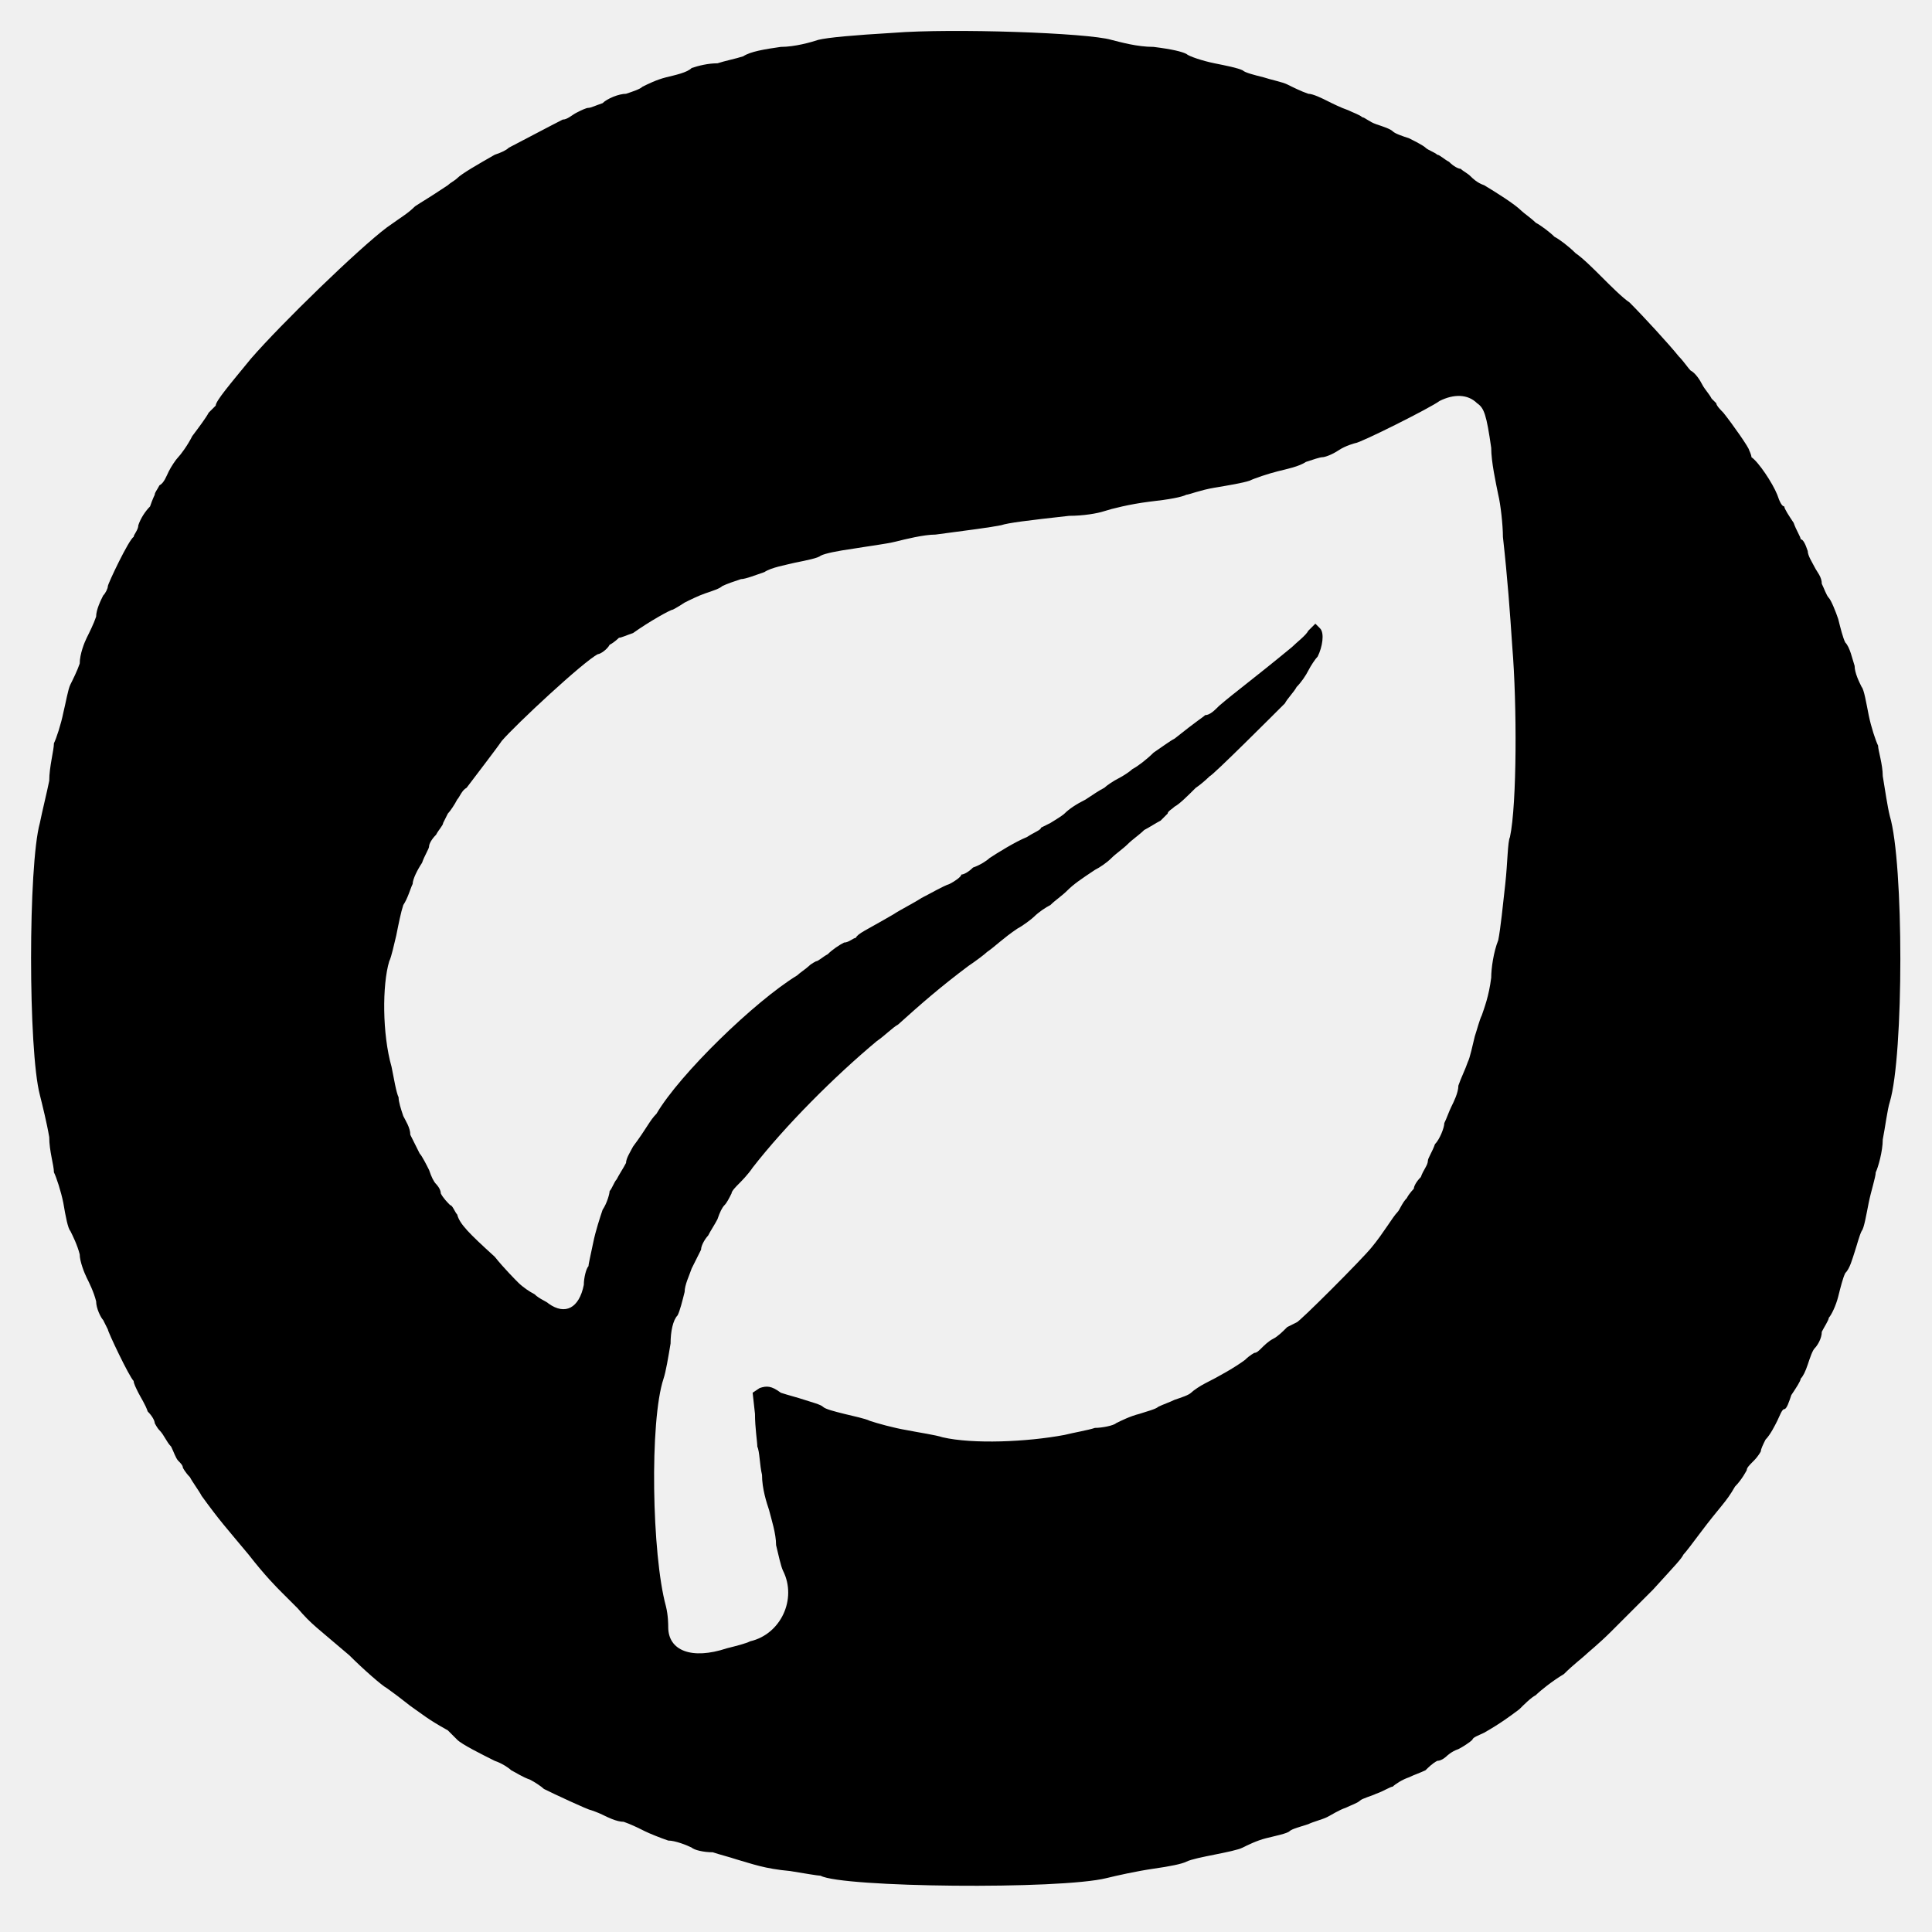
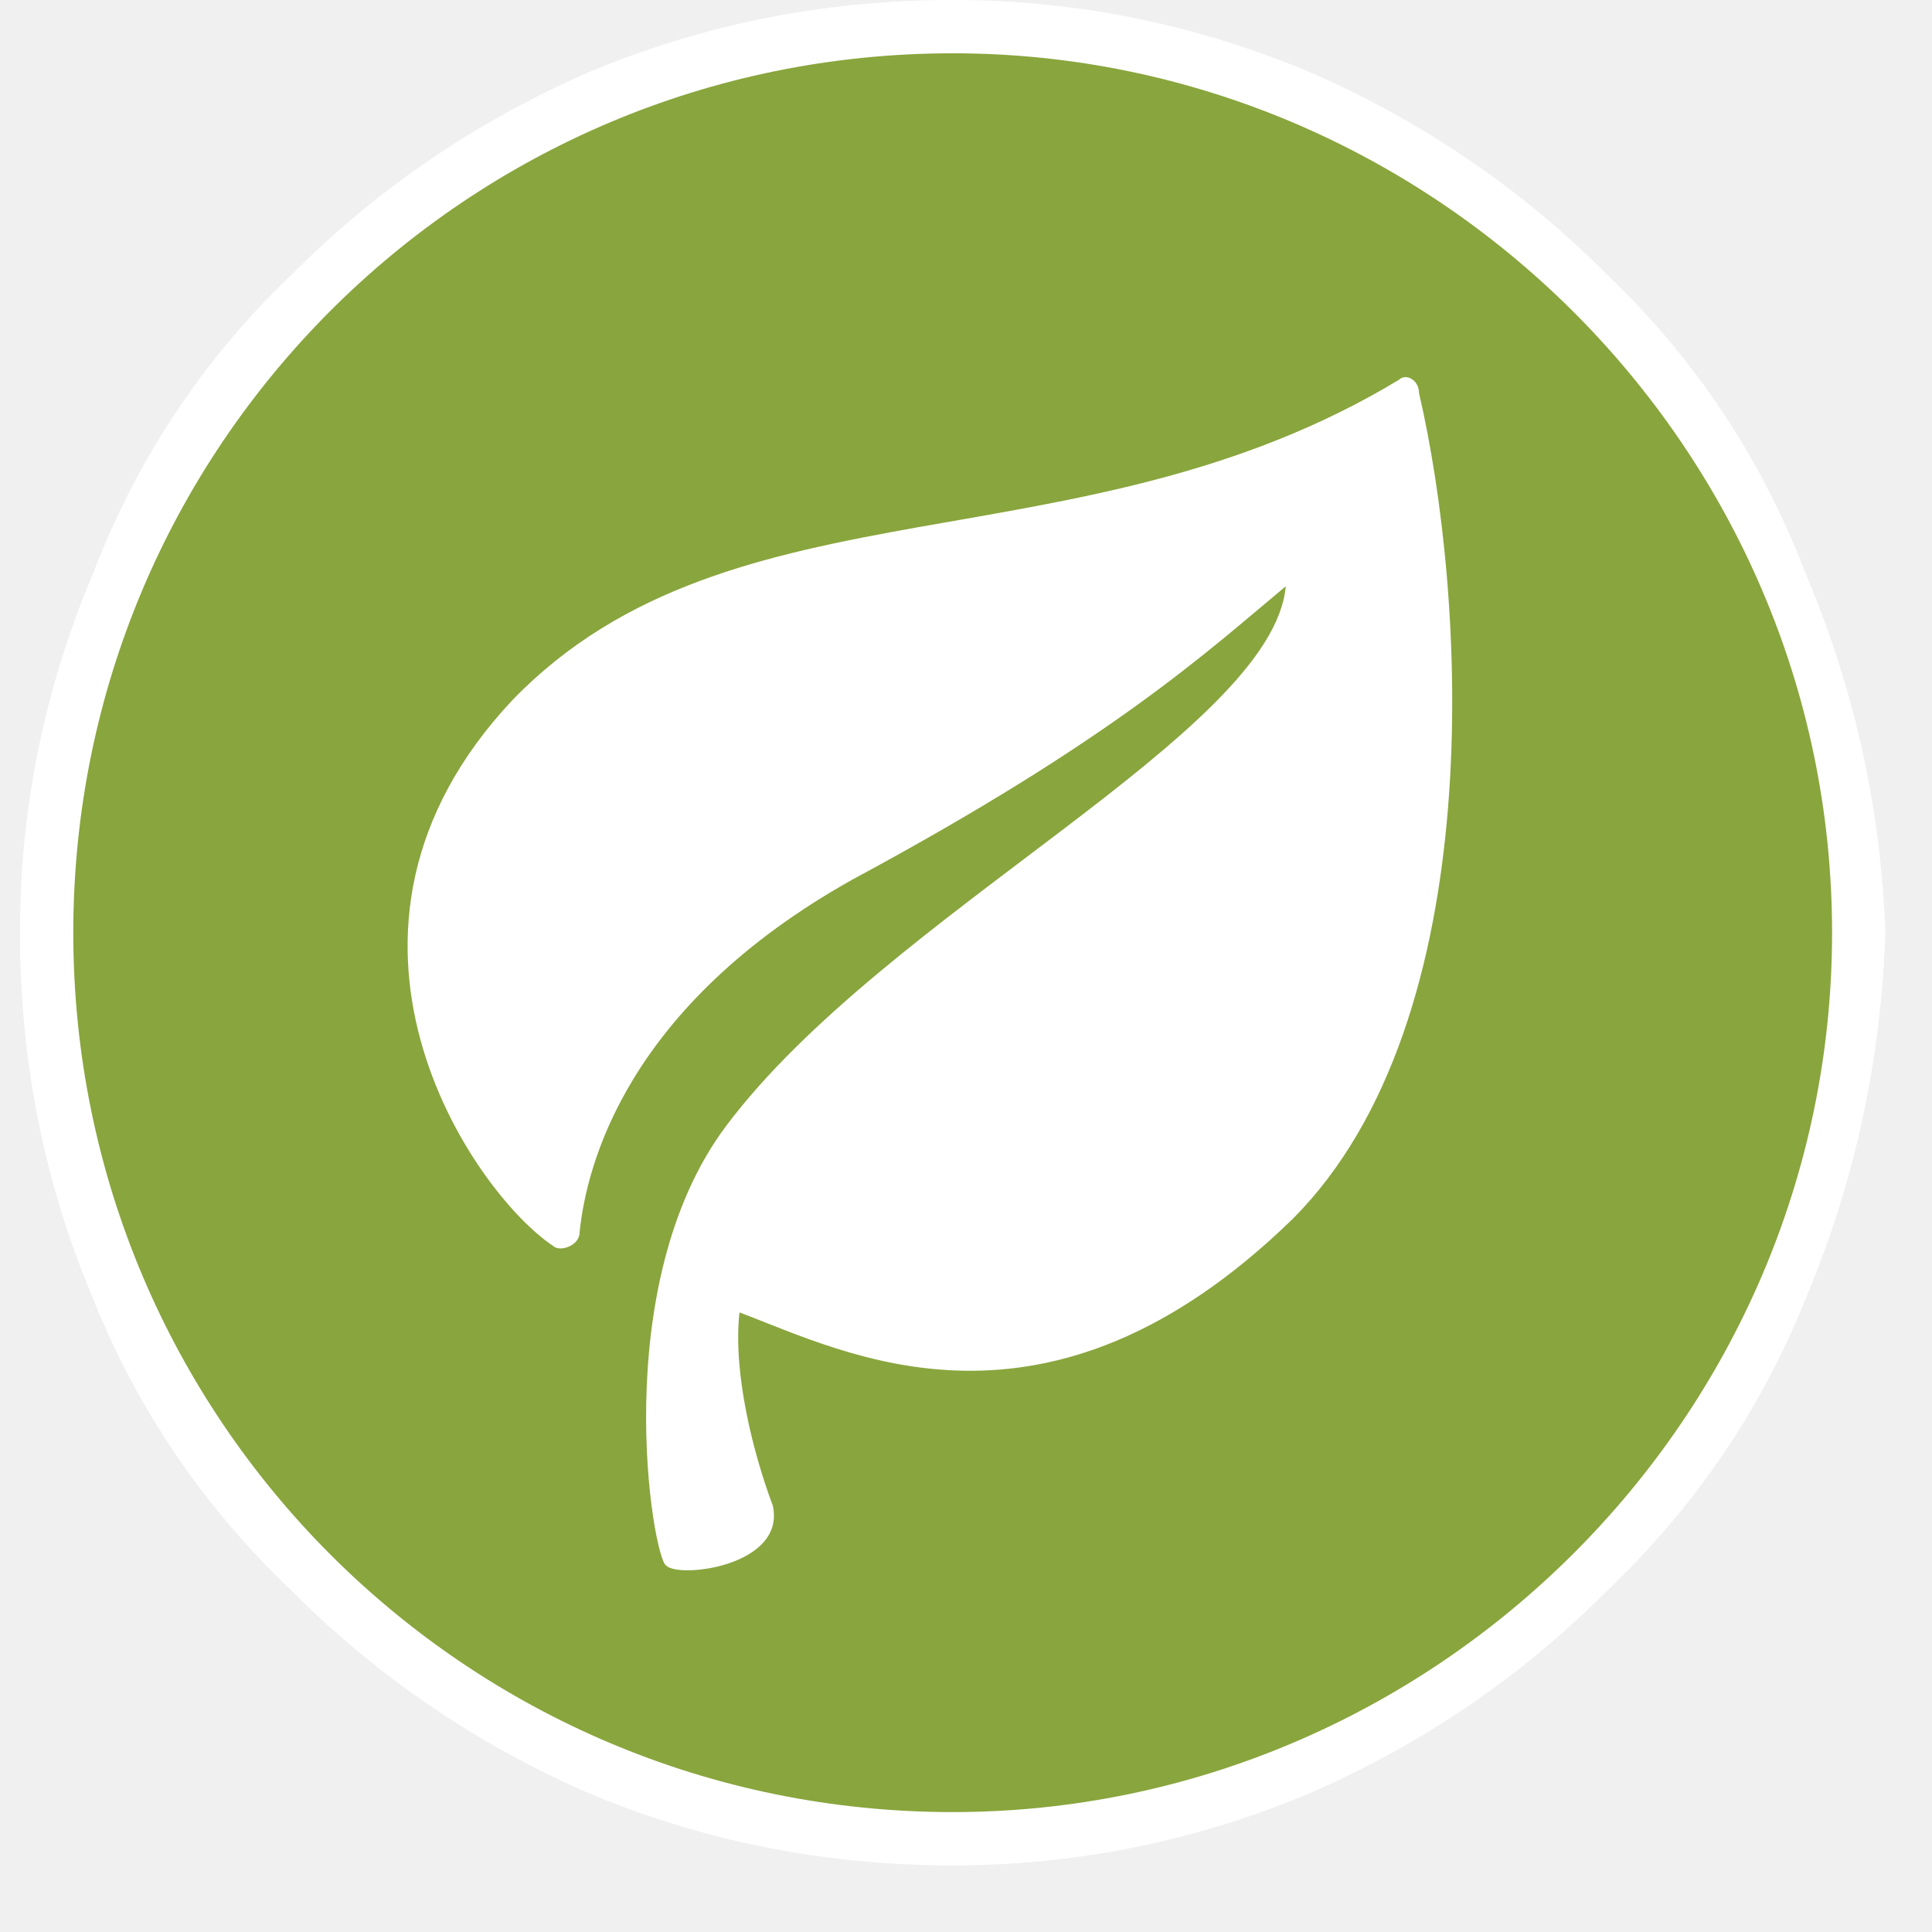
- <svg xmlns="http://www.w3.org/2000/svg" version="1.1" viewBox="0 -5 824 824">
-   <g transform="matrix(1 0 0 -1 0 800)">
-     <path fill="currentColor" d="M381 791c25 2 83 0 93 -3c4 -1 11 -3 18 -3c8 -1 12 -2 14 -3c1 -1 7 -3 12 -4s10 -2 12 -3c1 -1 5 -2 9 -3c3 -1 8 -2 10 -3s6 -3 9 -4c2 0 6 -2 8 -3s6 -3 9 -4c2 -1 5 -2 6 -3c1 0 3 -2 6 -3s6 -2 7 -3s4 -2 7 -3c2 -1 6 -3 7 -4s4 -2 5 -3c1 0 3 -2 5 -3 c2 -2 4 -3 5 -3c1 -1 3 -2 4 -3s3 -3 6 -4c5 -3 13 -8 16 -11c1 -1 4 -3 6 -5c2 -1 6 -4 8 -6c2 -1 6 -4 9 -7c3 -2 8 -7 11 -10c4 -4 9 -9 12 -11c6 -6 17 -18 21 -23c2 -2 4 -5 5 -6c2 -1 4 -4 5 -6s3 -4 4 -6l2 -2c0 -1 2 -3 3 -4c4 -5 11 -15 11 -16c0 0 1 -2 1 -3 c3 -2 9 -11 11 -16c1 -3 2 -5 3 -5c0 -1 2 -4 4 -7c1 -3 3 -6 3 -7c1 0 2 -2 3 -5c0 -2 2 -5 3 -7s3 -4 3 -7c1 -2 2 -5 3 -6s3 -6 4 -9c1 -4 2 -8 3 -10c2 -2 3 -7 4 -10c0 -3 2 -7 3 -9c1 -1 2 -7 3 -12s3 -11 4 -13c0 -2 2 -8 2 -13c1 -6 2 -13 3 -17 c6 -20 6 -102 0 -122c-1 -3 -2 -11 -3 -16c0 -5 -2 -12 -3 -14c0 -2 -2 -8 -3 -13s-2 -11 -3 -12c-1 -2 -2 -6 -3 -9s-2 -7 -4 -9c-1 -2 -2 -6 -3 -10s-3 -8 -4 -9c0 -1 -2 -4 -3 -6c0 -3 -2 -6 -3 -7s-2 -4 -3 -7s-2 -5 -3 -6c0 -1 -2 -4 -4 -7c-1 -3 -2 -6 -3 -6 s-2 -3 -3 -5s-3 -6 -5 -8c-1 -2 -2 -4 -2 -5c0 0 -1 -2 -3 -4s-3 -3 -3 -4c0 0 -2 -4 -5 -7c-4 -7 -6 -8 -15 -20c-3 -4 -6 -8 -7 -9c-1 -2 -3 -4 -13 -15l-18 -18c-5 -5 -10 -9 -11 -10s-5 -4 -9 -8c-5 -3 -10 -7 -12 -9c-2 -1 -5 -4 -7 -6c-4 -3 -8 -6 -15 -10 c-2 -1 -5 -2 -5 -3c-1 -1 -4 -3 -6 -4c-3 -1 -5 -3 -5 -3s-2 -2 -4 -2c-2 -1 -4 -3 -5 -4c-2 -1 -5 -2 -7 -3c-3 -1 -6 -3 -7 -4c-1 0 -4 -2 -7 -3c-2 -1 -6 -2 -7 -3s-4 -2 -6 -3c-3 -1 -6 -3 -8 -4s-6 -2 -8 -3c-3 -1 -7 -2 -8 -3s-6 -2 -10 -3s-8 -3 -10 -4s-7 -2 -12 -3 s-10 -2 -12 -3s-7 -2 -14 -3s-16 -3 -20 -4c-20 -5 -113 -4 -122 1c-1 0 -7 1 -13 2c-11 1 -16 3 -23 5c-3 1 -7 2 -10 3c-4 0 -8 1 -9 2c-2 1 -7 3 -10 3c-3 1 -8 3 -10 4s-6 3 -9 4c-3 0 -7 2 -9 3s-5 2 -5 2c-1 0 -16 7 -20 9c-1 1 -4 3 -6 4c-3 1 -6 3 -8 4 c-1 1 -4 3 -7 4c-6 3 -14 7 -16 9l-4 4c-9 5 -11 7 -14 9s-5 4 -12 9c-2 1 -10 8 -16 14c-14 12 -16 13 -22 20l-7 7c-2 2 -7 7 -14 16c-10 12 -12 14 -20 25c-1 2 -4 6 -5 8c-2 2 -3 4 -3 4c0 1 -1 2 -2 3s-2 4 -3 6c-2 2 -3 5 -5 7c-1 1 -2 3 -2 3c0 1 -1 3 -3 5 c-1 3 -3 6 -4 8s-2 4 -2 5c-2 2 -11 21 -11 22l-2 4c-1 1 -3 5 -3 8c-1 4 -3 8 -4 10s-3 7 -3 10c-1 4 -3 8 -4 10c-1 1 -2 6 -3 12c-1 5 -3 11 -4 13c0 3 -2 9 -2 15c-1 6 -3 14 -4 18c-5 19 -5 98 0 116c1 5 3 13 4 18c0 6 2 13 2 16c1 2 3 8 4 13c1 4 2 10 3 12s3 6 4 9 c0 4 2 9 3 11s3 6 4 9c0 3 2 7 3 9c1 1 2 3 2 4s9 20 11 21c0 1 2 3 2 5c1 3 3 6 5 8c1 3 2 5 2 5c0 1 1 2 2 4c2 1 3 4 4 6s3 5 4 6s4 5 6 9c3 4 6 8 7 10l3 3c0 2 6 9 15 20c13 15 46 47 58 56c7 5 9 6 12 9c3 2 5 3 14 9c1 1 3 2 4 3c2 2 9 6 16 10c3 1 5 2 6 3 c2 1 19 10 23 12c2 0 4 2 6 3s4 2 5 2s3 1 6 2c2 2 7 4 10 4c3 1 6 2 7 3c2 1 6 3 10 4s9 2 11 4c3 1 7 2 11 2c3 1 8 2 11 3c3 2 9 3 16 4c6 0 13 2 16 3c4 1 15 2 32 3zM630 633c-4 4 -10 4 -16 1c-4 -3 -34 -18 -36 -18c0 0 -4 -1 -7 -3s-6 -3 -7 -3s-4 -1 -7 -2 c-3 -2 -8 -3 -12 -4s-10 -3 -12 -4c-3 -1 -9 -2 -15 -3s-11 -3 -12 -3c-2 -1 -7 -2 -16 -3c-8 -1 -16 -3 -19 -4s-9 -2 -15 -2c-18 -2 -26 -3 -29 -4c-5 -1 -13 -2 -28 -4c-5 0 -13 -2 -17 -3s-12 -2 -18 -3c-7 -1 -12 -2 -14 -3c-1 -1 -6 -2 -11 -3c-4 -1 -10 -2 -13 -4 c-3 -1 -8 -3 -10 -3c-3 -1 -6 -2 -8 -3c-1 -1 -4 -2 -7 -3s-7 -3 -9 -4c-3 -2 -5 -3 -5 -3c-1 0 -10 -5 -17 -10c-3 -1 -5 -2 -6 -2c0 0 -2 -2 -4 -3c-1 -2 -4 -4 -5 -4c-6 -3 -35 -30 -41 -37c-2 -3 -12 -16 -15 -20c-2 -1 -3 -4 -4 -5c-1 -2 -3 -5 -4 -6l-2 -4 c0 -1 -2 -3 -3 -5c-2 -2 -3 -4 -3 -5s-2 -4 -3 -7c-2 -3 -4 -7 -4 -9c-1 -2 -2 -6 -4 -9c-1 -3 -2 -8 -3 -13c-1 -4 -2 -9 -3 -11c-3 -10 -3 -31 1 -45c1 -5 2 -11 3 -13c0 -2 1 -5 2 -8c1 -2 3 -5 3 -8l4 -8c1 -1 3 -5 4 -7c1 -3 2 -5 3 -6c0 0 2 -2 2 -4c1 -2 3 -4 4 -5 c1 0 2 -3 3 -4c1 -4 5 -8 16 -18c4 -5 9 -10 10 -11c2 -2 5 -4 7 -5c2 -2 5 -3 6 -4c7 -5 13 -2 15 8c0 3 1 7 2 8c0 1 1 5 2 10s3 11 4 14c2 3 3 7 3 8c1 1 2 4 3 5c1 2 3 5 4 7c0 2 2 5 3 7c6 8 7 11 10 14c10 17 42 48 60 59c1 1 4 3 5 4s3 2 3 2c1 0 3 2 5 3 c2 2 5 4 7 5c2 0 4 2 5 2c1 2 4 3 16 10c3 2 9 5 12 7c4 2 9 5 12 6c2 1 5 3 5 4c1 0 3 1 5 3c3 1 6 3 7 4c3 2 11 7 16 9c3 2 6 3 6 4l4 2s5 3 6 4c2 2 5 4 9 6c3 2 6 4 8 5c1 1 4 3 6 4s5 3 6 4c2 1 6 4 9 7c3 2 7 5 9 6c10 8 12 9 13 10c2 0 4 2 6 4c7 6 14 11 31 25 c2 2 6 5 7 7l3 3l2 -2c2 -2 1 -8 -1 -12c-1 -1 -3 -4 -4 -6s-3 -5 -5 -7c-1 -2 -4 -5 -5 -7c-4 -4 -31 -31 -32 -31c0 0 -3 -3 -6 -5c-3 -3 -7 -7 -9 -8c-1 -1 -3 -2 -3 -3l-3 -3c-2 -1 -5 -3 -7 -4c-2 -2 -5 -4 -7 -6s-5 -4 -7 -6s-5 -4 -7 -5c-6 -4 -9 -6 -12 -9 c-2 -2 -5 -4 -7 -6c-2 -1 -5 -3 -7 -5c-1 -1 -5 -4 -7 -5c-6 -4 -10 -8 -13 -10c-1 -1 -5 -4 -8 -6c-12 -9 -20 -16 -30 -25c-2 -1 -6 -5 -9 -7c-18 -15 -39 -36 -53 -54c-2 -3 -5 -6 -6 -7s-3 -3 -3 -4c-1 -2 -2 -4 -3 -5s-2 -3 -3 -6c-1 -2 -3 -5 -4 -7c-1 -1 -3 -4 -3 -6 l-4 -8c-1 -3 -3 -7 -3 -10c-1 -4 -2 -8 -3 -10c-2 -2 -3 -7 -3 -12c-1 -6 -2 -12 -3 -15c-6 -18 -5 -75 1 -97c1 -4 1 -8 1 -9c0 -10 10 -14 25 -9c4 1 8 2 10 3c13 3 20 18 14 30c-1 2 -2 7 -3 11c0 5 -2 11 -3 15c-1 3 -3 9 -3 15c-1 4 -1 10 -2 12c0 2 -1 8 -1 14l-1 9 l3 2c3 1 5 1 9 -2c3 -1 7 -2 10 -3s7 -2 8 -3s5 -2 9 -3s9 -2 11 -3c3 -1 10 -3 16 -4c5 -1 12 -2 15 -3c13 -3 36 -2 52 1c4 1 10 2 13 3c3 0 8 1 9 2c2 1 6 3 10 4c3 1 7 2 8 3c2 1 5 2 7 3c3 1 6 2 7 3s4 3 6 4c6 3 13 7 17 10c2 2 4 3 4 3c1 0 2 1 3 2s3 3 5 4s4 3 6 5 l4 2c1 0 28 27 32 32c5 6 9 13 11 15c1 1 2 4 4 6c1 2 3 4 3 4c0 1 1 3 3 5c1 3 3 5 3 7c0 1 2 4 3 7c2 2 4 7 4 9c1 2 2 5 3 7s3 6 3 9c1 3 3 7 4 10c1 2 2 7 3 11c1 3 2 7 3 9c1 3 3 8 4 16c0 4 1 11 3 16c1 5 2 15 3 24s1 18 2 20c3 14 3 57 1 81c-1 15 -2 29 -4 47 c0 5 -1 14 -2 18c-1 5 -3 14 -3 20c-2 14 -3 17 -6 19z" />
+ <svg xmlns="http://www.w3.org/2000/svg" version="1.2" viewBox="0 0 29 29" width="29" height="29">
+   <defs>
+     <clipPath clipPathUnits="userSpaceOnUse" id="cp1">
+       <path d="m-798-230h1224v792h-1224z" />
+     </clipPath>
+   </defs>
+   <style>.a{fill:#89a53d}.b{fill:#fff}</style>
+   <g clip-path="url(#cp1)">
+     <path class="a" d="m14.3 27.6c-3.7 0-7.1-1.4-9.7-4-2.5-2.5-3.9-6-3.9-9.6 0-3.6 1.4-7 3.9-9.6 2.6-2.6 6-4 9.7-4 3.6 0 7 1.4 9.6 4 2.5 2.6 4 6 4 9.6 0 3.6-1.5 7.1-4 9.6-2.6 2.6-6 4-9.6 4z" />
+     <path fill-rule="evenodd" class="b" d="m19.7 1.1q2.5 1.1 4.4 3 2 1.9 3 4.5 1.1 2.6 1.2 5.4-0.1 2.9-1.2 5.5-1 2.5-3 4.4-1.9 1.9-4.4 3-2.6 1.1-5.4 1.1-2.9 0-5.5-1.1-2.5-1.1-4.4-3-2-1.9-3-4.4-1.1-2.6-1.1-5.5 0-2.8 1.1-5.4 1-2.6 3-4.5 1.9-1.9 4.4-3 2.6-1.1 5.5-1.1 2.8 0 5.4 1.1zm-18.6 12.9c0 7.3 5.9 13.2 13.2 13.2 7.2 0 13.2-5.9 13.2-13.2 0-7.3-6-13.2-13.2-13.2-7.3 0-13.2 5.9-13.2 13.2zm7.6 4.5c0 0.2-0.3 0.3-0.4 0.2-1.2-0.8-3.9-4.7-0.6-8.2 3.3-3.4 8.5-1.9 13.3-4.8 0.1-0.1 0.3 0 0.3 0.2 0.7 3 1.1 9.4-1.9 12.4-3.7 3.6-6.7 2-8.3 1.4-0.1 0.9 0.2 2.1 0.5 2.9 0.2 0.9-1.4 1.1-1.6 0.9-0.2-0.1-0.9-4.2 0.9-6.6 2.4-3.2 8.2-5.9 8.4-8.1-1.2 1-2.6 2.3-6.5 4.4-3.4 1.9-4 4.3-4.1 5.3z" />
  </g>
</svg>
